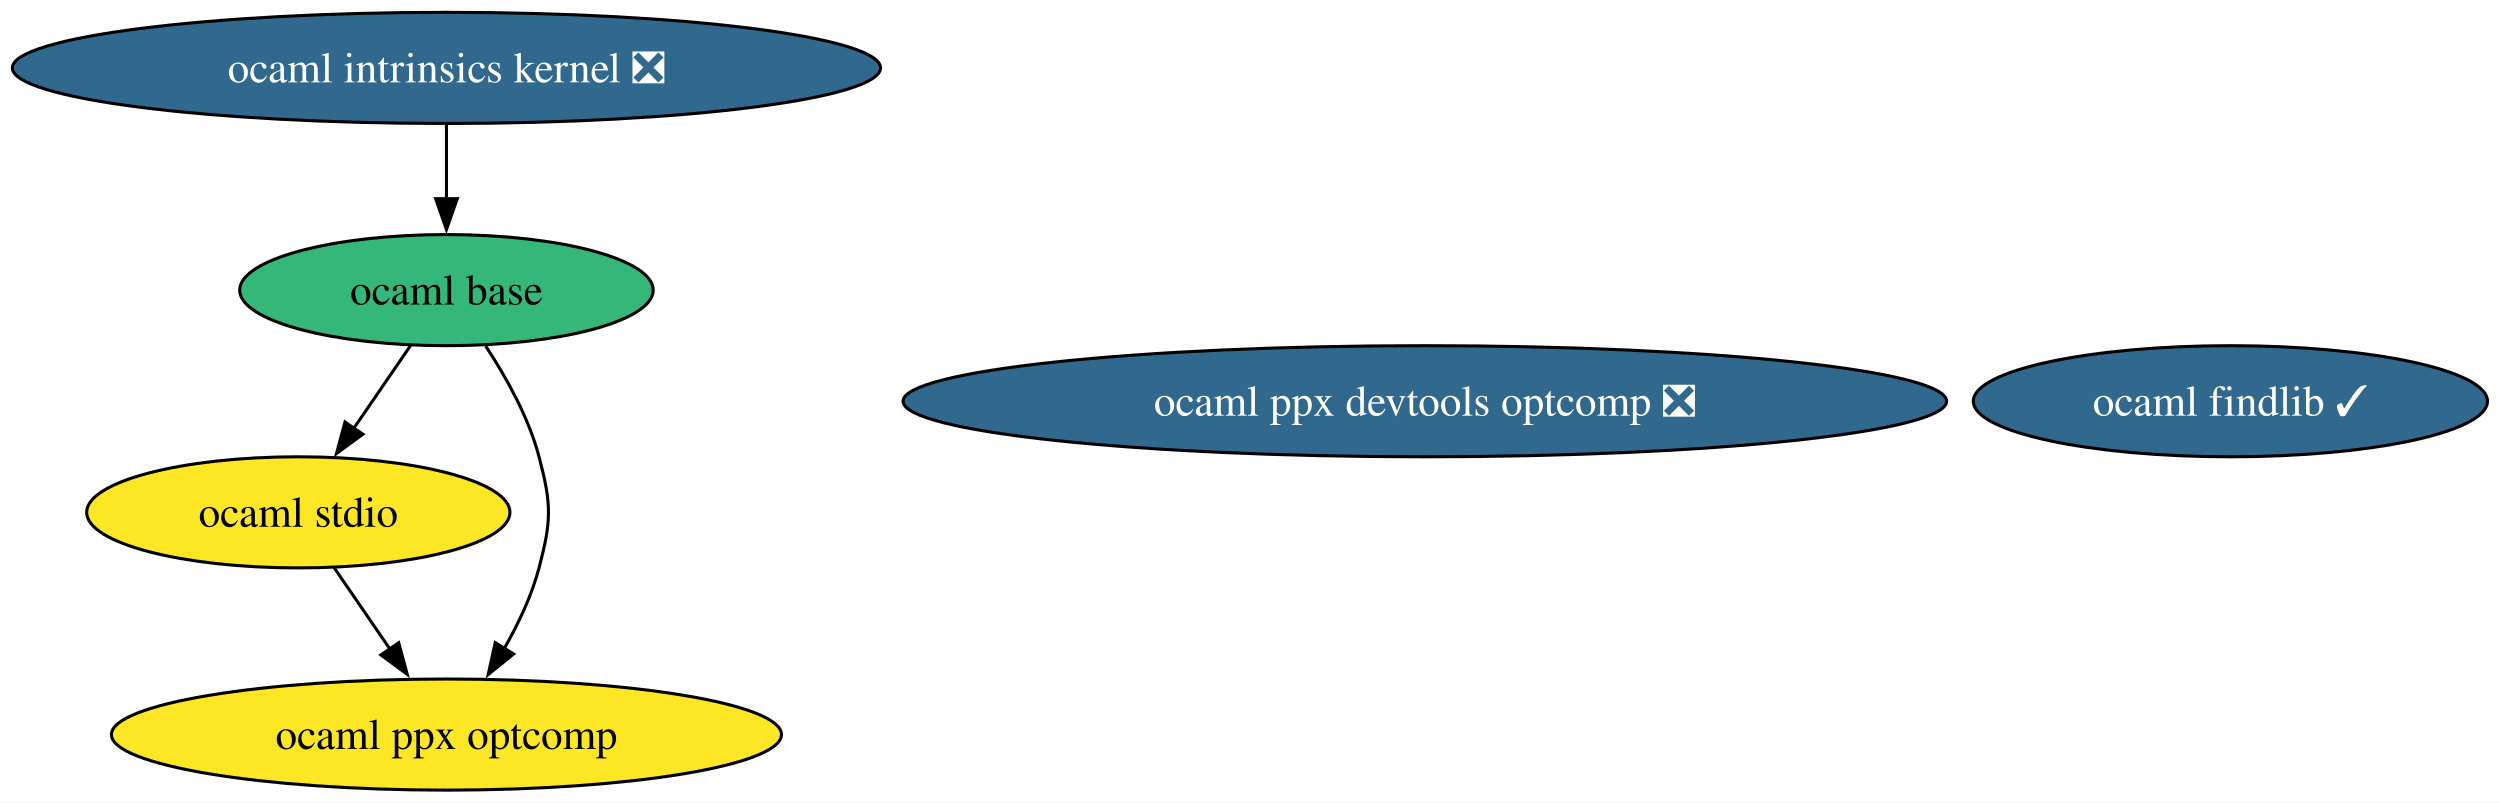
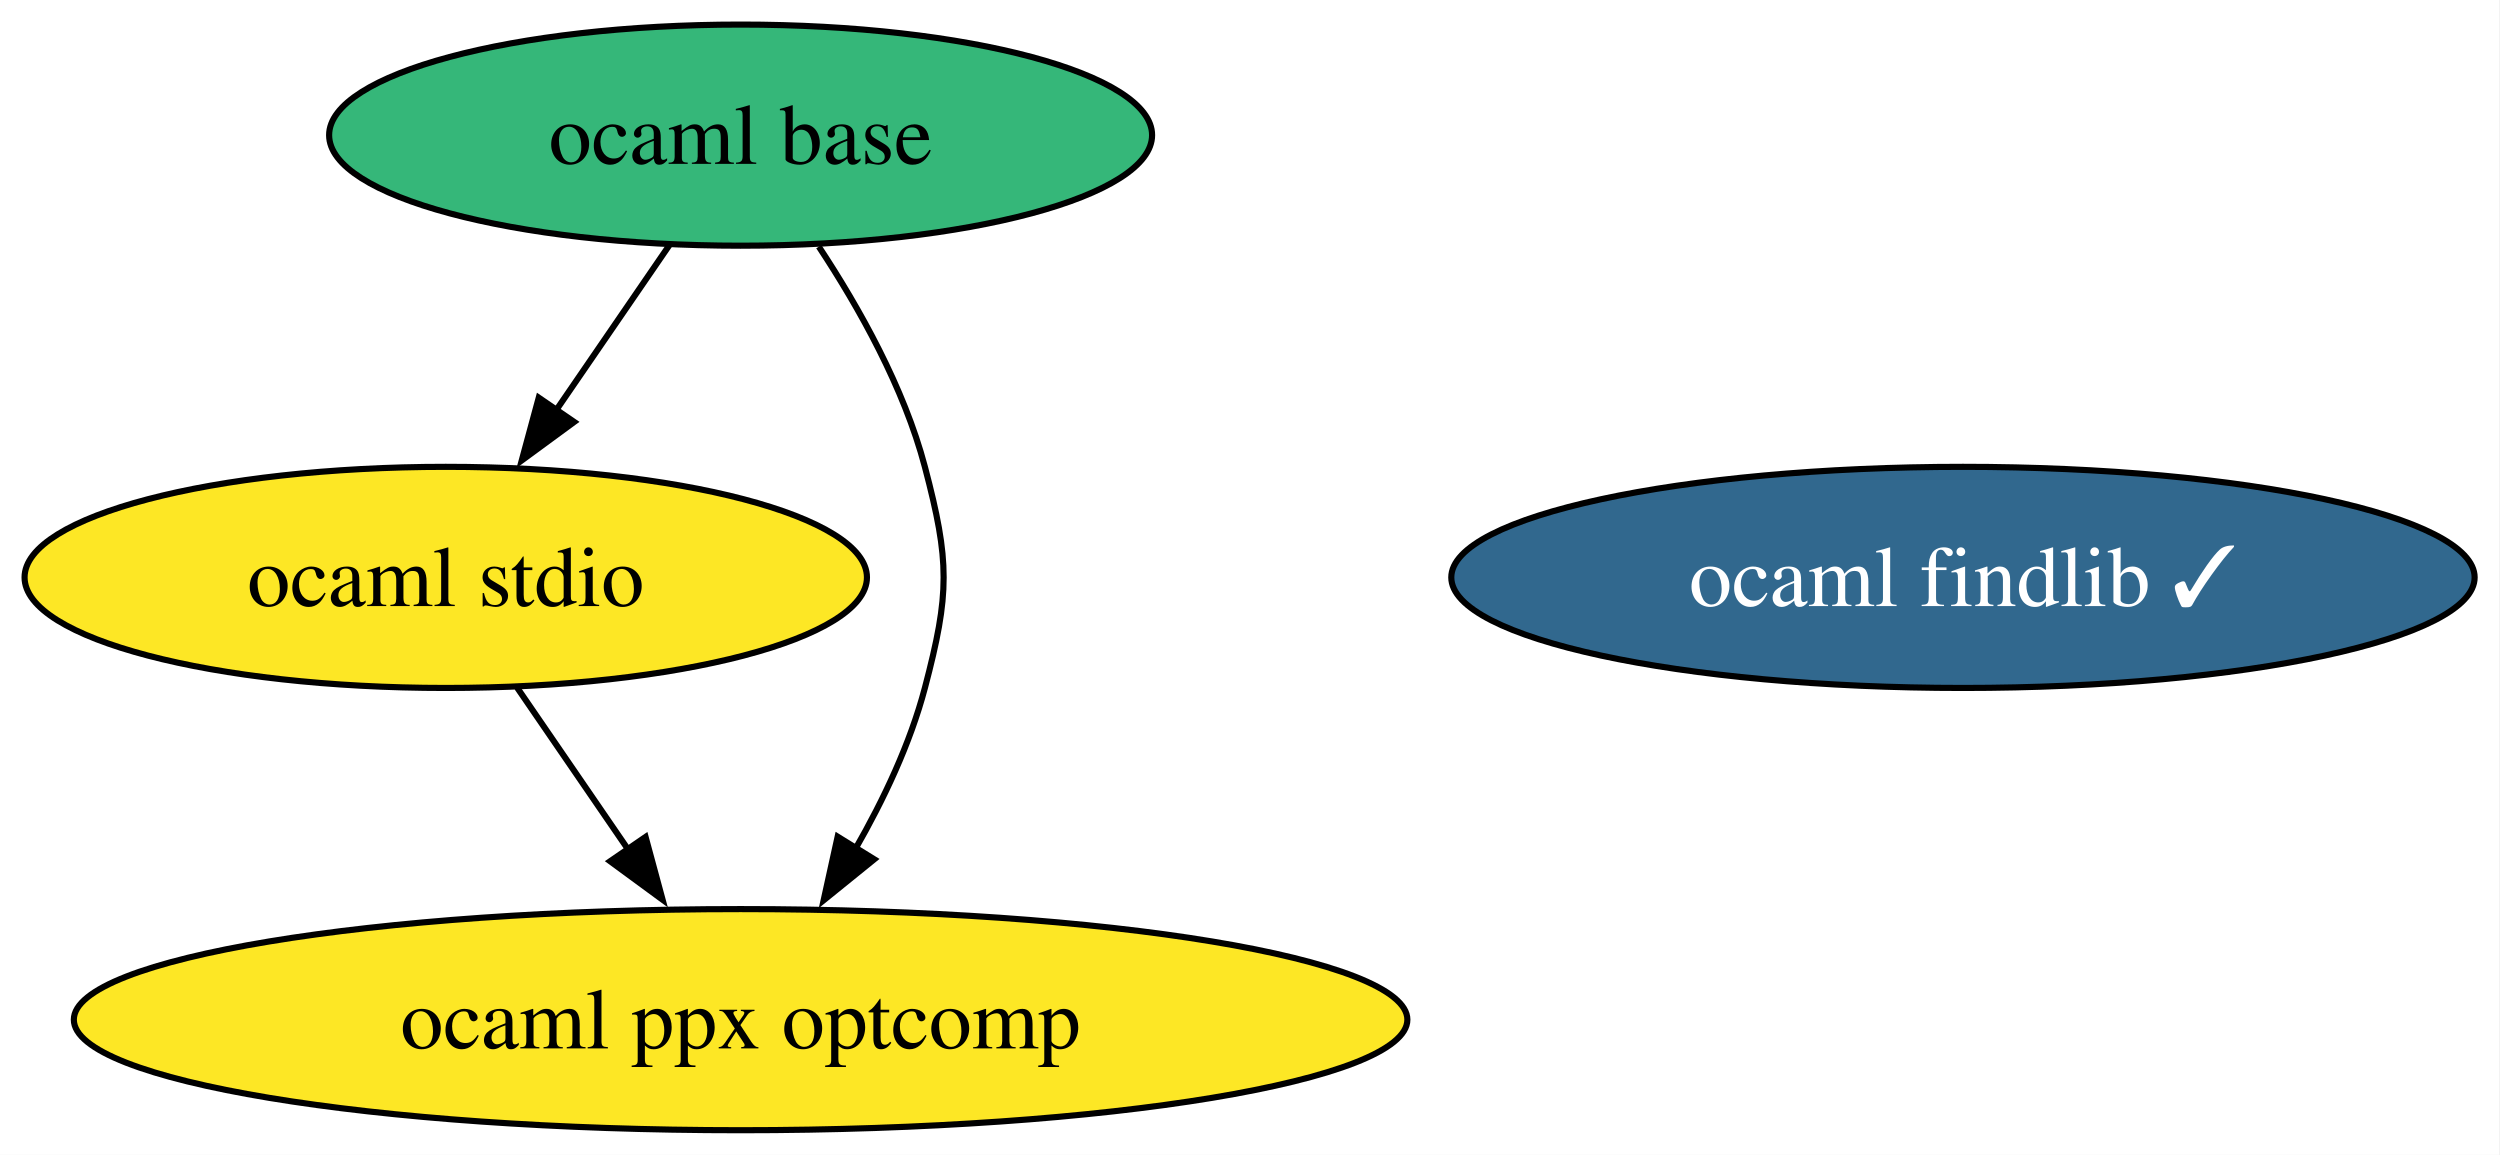
- <svg xmlns="http://www.w3.org/2000/svg" xmlns:xlink="http://www.w3.org/1999/xlink" width="810pt" height="260pt" viewBox="0.00 0.00 810.00 260.00">
-   <g id="graph0" class="graph" transform="scale(1 1) rotate(0) translate(4 256)">
-     <polygon fill="white" stroke="none" points="-4,4 -4,-256 805.95,-256 805.95,4 -4,4" />
+ <svg xmlns="http://www.w3.org/2000/svg" xmlns:xlink="http://www.w3.org/1999/xlink" width="407pt" height="188pt" viewBox="0.00 0.00 407.00 188.00">
+   <g id="graph0" class="graph" transform="scale(1 1) rotate(0) translate(4 184)">
+     <polygon fill="white" stroke="none" points="-4,4 -4,-184 402.87,-184 402.87,4 -4,4" />
    <g id="node1" class="node">
      <g id="a_node1">
        <a xlink:href="https://github.com/conda-forge/ocaml-findlib-feedstock/pull/23" xlink:title="ocaml findlib ✓">
-           <ellipse fill="#31688e" stroke="black" cx="718.65" cy="-126" rx="83.3" ry="18" />
-           <text xml:space="preserve" text-anchor="middle" x="718.65" y="-121.33" font-family="Times,serif" font-size="14.00" fill="white">ocaml findlib ✓</text>
+           <ellipse fill="#31688e" stroke="black" cx="315.57" cy="-90" rx="83.3" ry="18" />
+           <text xml:space="preserve" text-anchor="middle" x="315.57" y="-85.33" font-family="Times,serif" font-size="14.00" fill="white">ocaml findlib ✓</text>
        </a>
      </g>
    </g>
    <g id="node2" class="node">
      <g id="a_node2">
-         <a xlink:href="https://github.com/conda-forge/ocaml-intrinsics-kernel-feedstock/pull/1" xlink:title="ocaml intrinsics kernel ❎">
-           <ellipse fill="#31688e" stroke="black" cx="140.65" cy="-234" rx="140.65" ry="18" />
-           <text xml:space="preserve" text-anchor="middle" x="140.65" y="-229.32" font-family="Times,serif" font-size="14.00" fill="white">ocaml intrinsics kernel ❎</text>
+         <a xlink:href="https://github.com/conda-forge/ocaml-stdio-feedstock" xlink:title="ocaml stdio">
+           <ellipse fill="#fde725" stroke="black" cx="68.57" cy="-90" rx="68.57" ry="18" />
+           <text xml:space="preserve" text-anchor="middle" x="68.57" y="-85.33" font-family="Times,serif" font-size="14.00">ocaml stdio</text>
        </a>
      </g>
    </g>
    <g id="node4" class="node">
      <g id="a_node4">
-         <a xlink:href="https://github.com/conda-forge/ocaml-base-feedstock" xlink:title="ocaml base">
-           <ellipse fill="#35b779" stroke="black" cx="140.65" cy="-162" rx="66.99" ry="18" />
-           <text xml:space="preserve" text-anchor="middle" x="140.65" y="-157.32" font-family="Times,serif" font-size="14.00">ocaml base</text>
+         <a xlink:href="https://github.com/conda-forge/ocaml-ppx-optcomp-feedstock" xlink:title="ocaml ppx optcomp">
+           <ellipse fill="#fde725" stroke="black" cx="116.57" cy="-18" rx="108.55" ry="18" />
+           <text xml:space="preserve" text-anchor="middle" x="116.57" y="-13.32" font-family="Times,serif" font-size="14.00">ocaml ppx optcomp</text>
        </a>
      </g>
    </g>
    <g id="edge1" class="edge">
-       <path fill="none" stroke="black" d="M140.65,-215.7C140.65,-208.41 140.65,-199.73 140.65,-191.54" />
-       <polygon fill="black" stroke="black" points="144.15,-191.62 140.65,-181.62 137.15,-191.62 144.15,-191.62" />
+       <path fill="none" stroke="black" d="M80.19,-72.05C85.65,-64.09 92.29,-54.41 98.39,-45.51" />
+       <polygon fill="black" stroke="black" points="101.1,-47.75 103.87,-37.52 95.33,-43.79 101.1,-47.75" />
    </g>
    <g id="node3" class="node">
      <g id="a_node3">
-         <a xlink:href="https://github.com/conda-forge/ocaml-stdio-feedstock" xlink:title="ocaml stdio">
-           <ellipse fill="#fde725" stroke="black" cx="92.65" cy="-90" rx="68.57" ry="18" />
-           <text xml:space="preserve" text-anchor="middle" x="92.65" y="-85.33" font-family="Times,serif" font-size="14.00">ocaml stdio</text>
+         <a xlink:href="https://github.com/conda-forge/ocaml-base-feedstock" xlink:title="ocaml base">
+           <ellipse fill="#35b779" stroke="black" cx="116.57" cy="-162" rx="66.99" ry="18" />
+           <text xml:space="preserve" text-anchor="middle" x="116.57" y="-157.32" font-family="Times,serif" font-size="14.00">ocaml base</text>
        </a>
      </g>
    </g>
-     <g id="node6" class="node">
-       <g id="a_node6">
-         <a xlink:href="https://github.com/conda-forge/ocaml-ppx-optcomp-feedstock" xlink:title="ocaml ppx optcomp">
-           <ellipse fill="#fde725" stroke="black" cx="140.65" cy="-18" rx="108.55" ry="18" />
-           <text xml:space="preserve" text-anchor="middle" x="140.65" y="-13.32" font-family="Times,serif" font-size="14.00">ocaml ppx optcomp</text>
-         </a>
-       </g>
+     <g id="edge3" class="edge">
+       <path fill="none" stroke="black" d="M104.95,-144.05C99.41,-135.97 92.65,-126.12 86.47,-117.11" />
+       <polygon fill="black" stroke="black" points="89.48,-115.31 80.94,-109.04 83.71,-119.26 89.48,-115.31" />
    </g>
    <g id="edge2" class="edge">
-       <path fill="none" stroke="black" d="M104.27,-72.05C109.73,-64.09 116.37,-54.41 122.47,-45.51" />
-       <polygon fill="black" stroke="black" points="125.18,-47.75 127.94,-37.52 119.4,-43.79 125.18,-47.75" />
-     </g>
-     <g id="edge4" class="edge">
-       <path fill="none" stroke="black" d="M129.03,-144.05C123.49,-135.97 116.73,-126.12 110.55,-117.11" />
-       <polygon fill="black" stroke="black" points="113.56,-115.31 105.02,-109.04 107.78,-119.26 113.56,-115.31" />
-     </g>
-     <g id="edge3" class="edge">
-       <path fill="none" stroke="black" d="M153.37,-143.85C159.93,-133.92 167.25,-120.88 170.65,-108 174.72,-92.53 174.72,-87.47 170.65,-72 168.26,-62.94 163.93,-53.81 159.29,-45.73" />
-       <polygon fill="black" stroke="black" points="162.41,-44.11 154.17,-37.44 156.45,-47.79 162.41,-44.11" />
-     </g>
-     <g id="node5" class="node">
-       <g id="a_node5">
-         <a xlink:href="https://github.com/conda-forge/ocaml-ppx-devtools-optcomp-feedstock/pull/1" xlink:title="ocaml ppx devtools optcomp ❎">
-           <ellipse fill="#31688e" stroke="black" cx="457.65" cy="-126" rx="169.06" ry="18" />
-           <text xml:space="preserve" text-anchor="middle" x="457.65" y="-121.33" font-family="Times,serif" font-size="14.00" fill="white">ocaml ppx devtools optcomp ❎</text>
-         </a>
-       </g>
+       <path fill="none" stroke="black" d="M129.3,-143.85C135.86,-133.92 143.18,-120.88 146.57,-108 150.64,-92.53 150.64,-87.47 146.57,-72 144.18,-62.94 139.86,-53.81 135.22,-45.73" />
+       <polygon fill="black" stroke="black" points="138.33,-44.11 130.09,-37.44 132.37,-47.79 138.33,-44.11" />
    </g>
  </g>
</svg>
